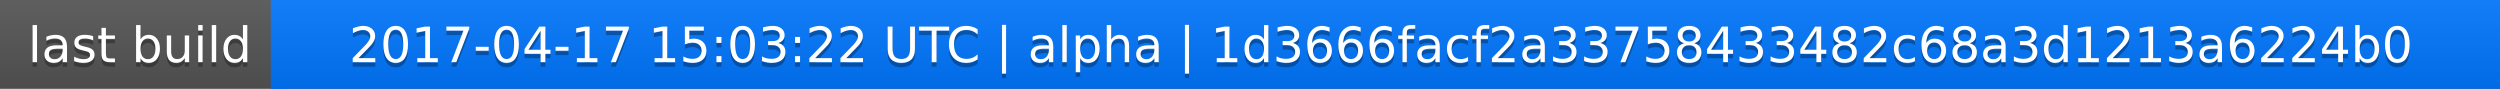
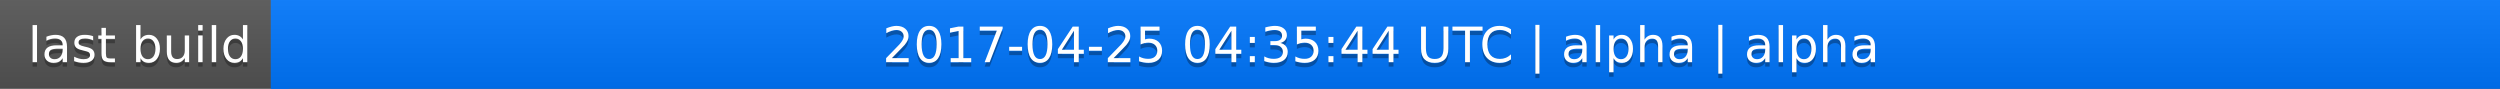
<svg xmlns="http://www.w3.org/2000/svg" width="563" height="20">
  <linearGradient id="a" x2="0" y2="100%">
    <stop offset="0" stop-color="#bbb" stop-opacity=".1" />
    <stop offset="1" stop-opacity=".1" />
  </linearGradient>
  <rect rx="0" width="563" height="20" fill="#555" />
  <rect rx="0" x="61" width="502" height="20" fill="#07f" />
  <path fill="#07f" d="M61 0h4v20h-4z" />
  <rect rx="0" width="563" height="20" fill="url(#a)" />
  <g fill="#fff" text-anchor="middle" font-family="DejaVu Sans,Verdana,Geneva,sans-serif" font-size="11">
    <text x="31.5" y="15" fill="#010101" fill-opacity=".3">last build</text>
    <text x="31.5" y="14">last build</text>
-     <text x="311" y="15" fill="#010101" fill-opacity=".3">2017-04-17 15:03:22 UTC | alpha | 1d3666facf2a33758433482c68a3d1213a6224b0</text>
-     <text x="311" y="14">2017-04-17 15:03:22 UTC | alpha | 1d3666facf2a33758433482c68a3d1213a6224b0</text>
+     <text x="311" y="15" fill="#010101" fill-opacity=".3">2017-04-25 04:35:44 UTC | alpha | alpha</text>
+     <text x="311" y="14">2017-04-25 04:35:44 UTC | alpha | alpha</text>
  </g>
</svg>
